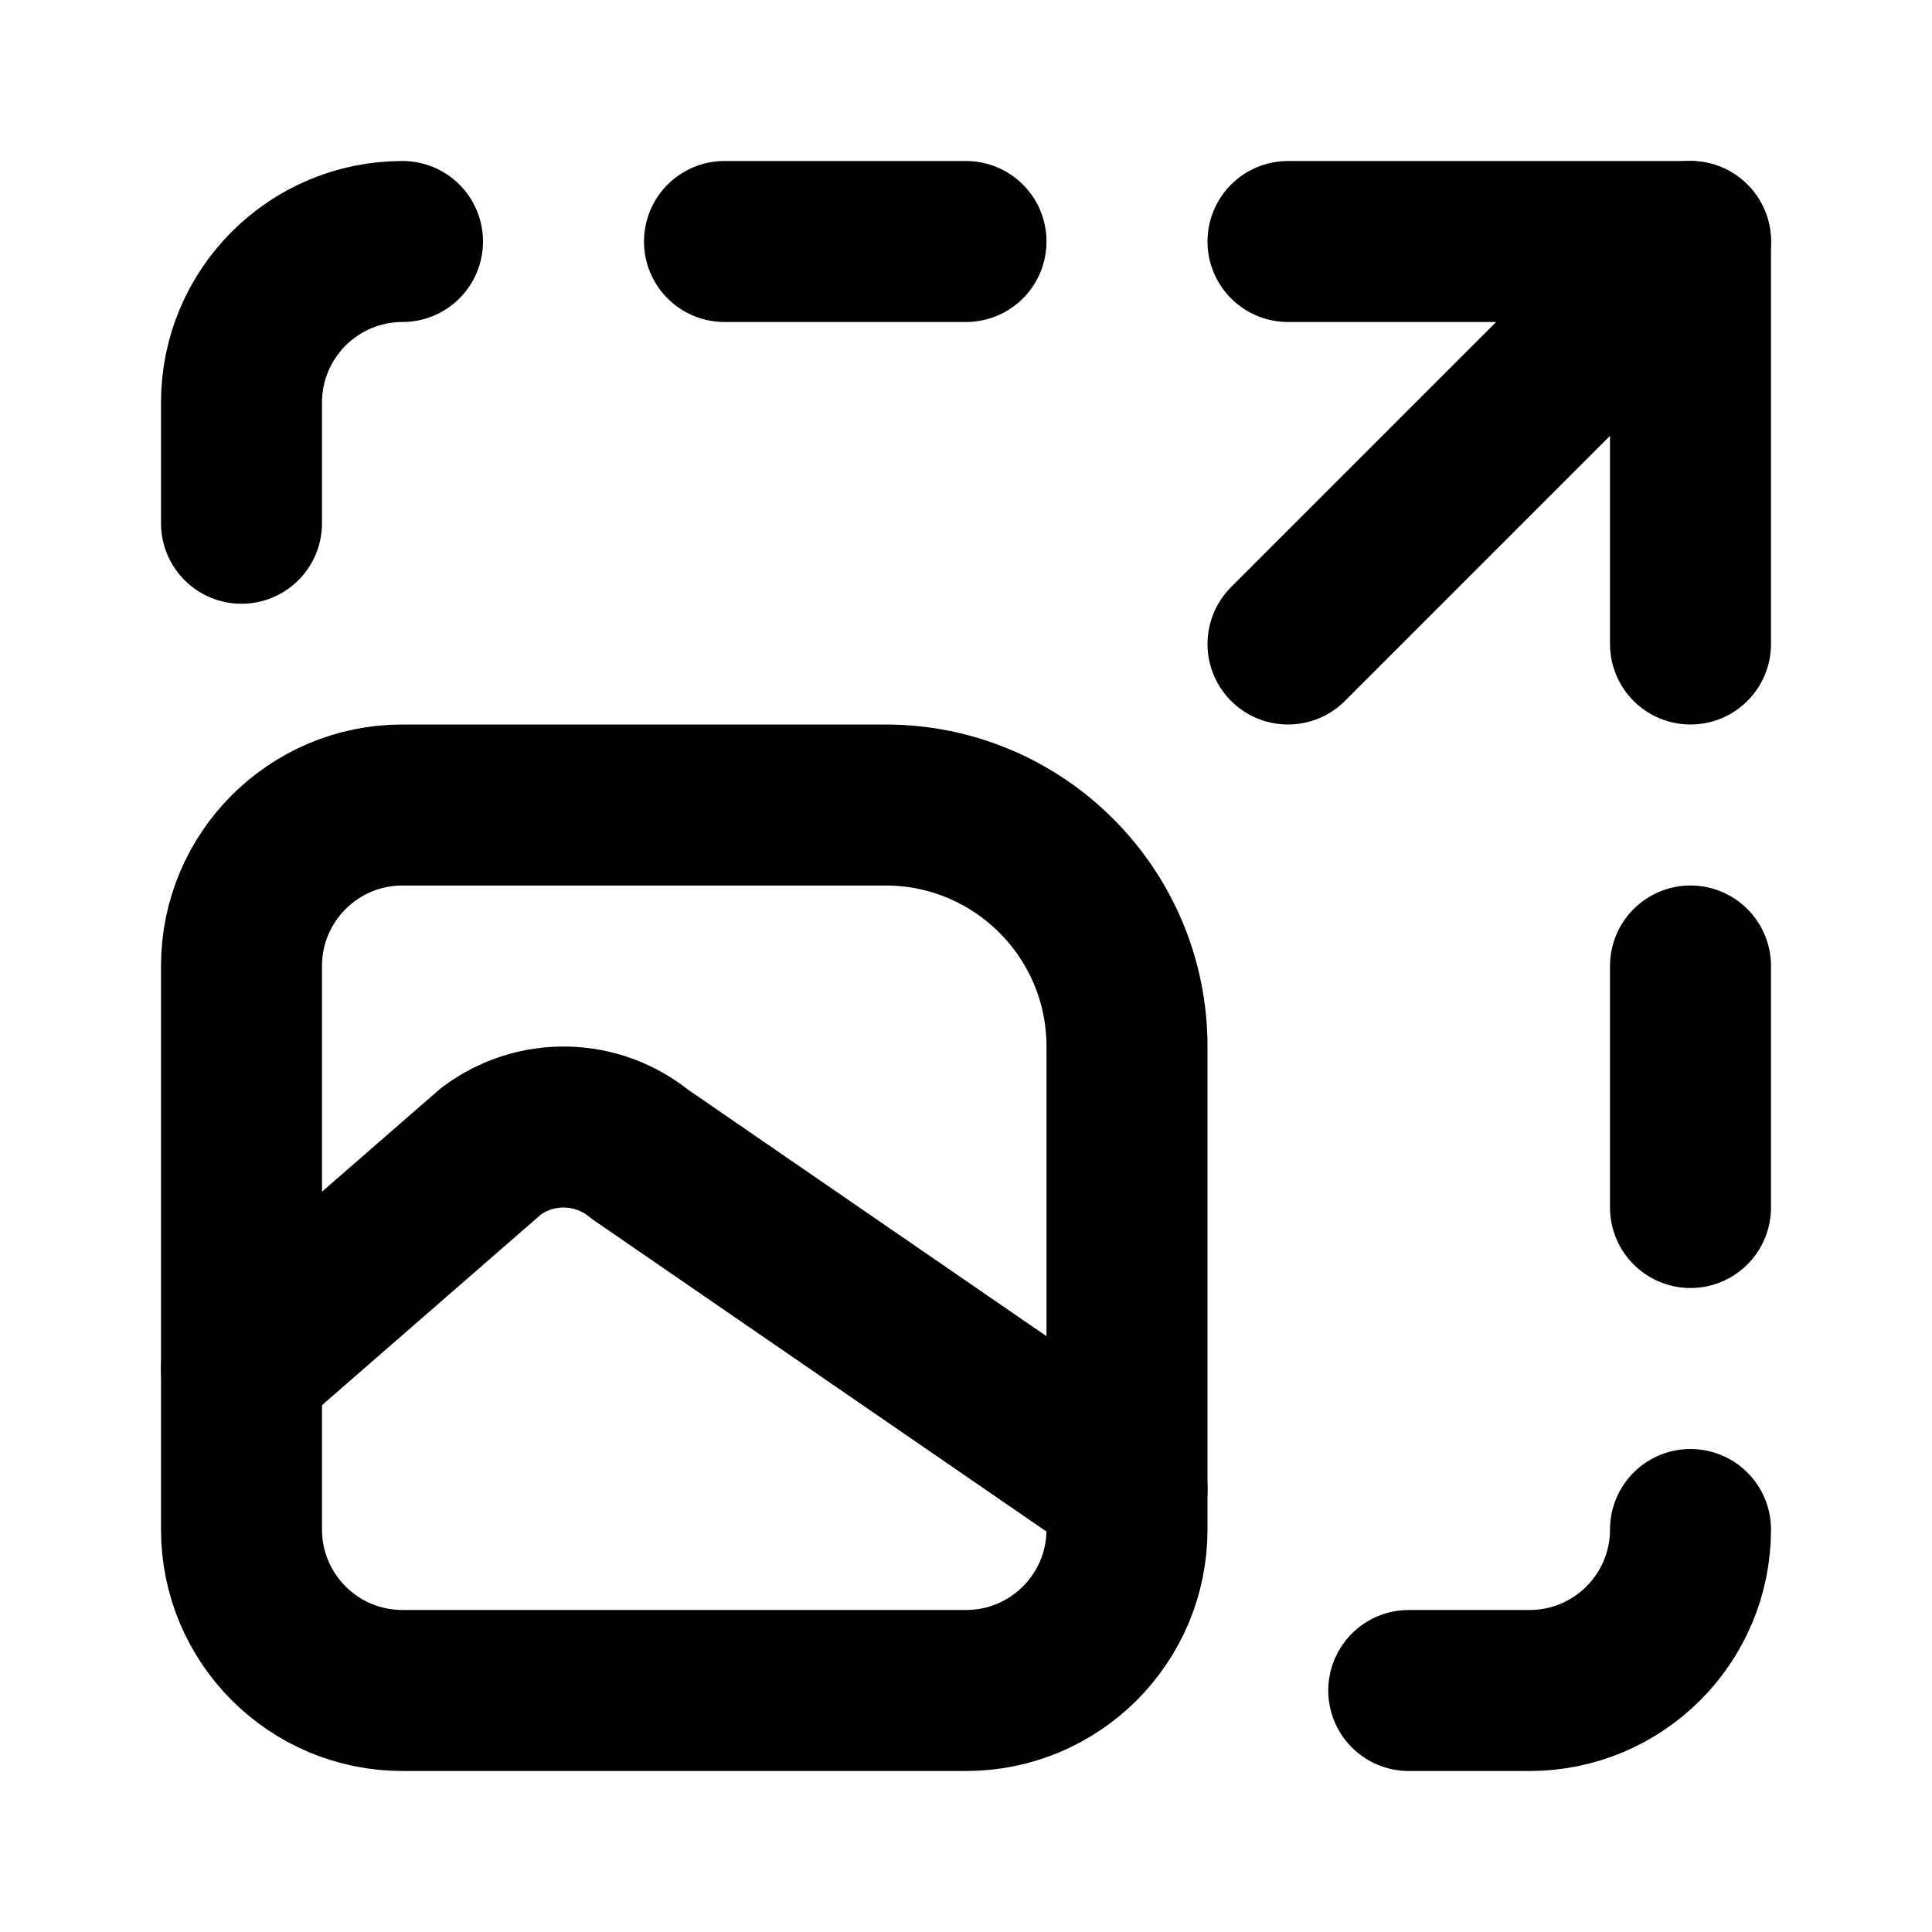
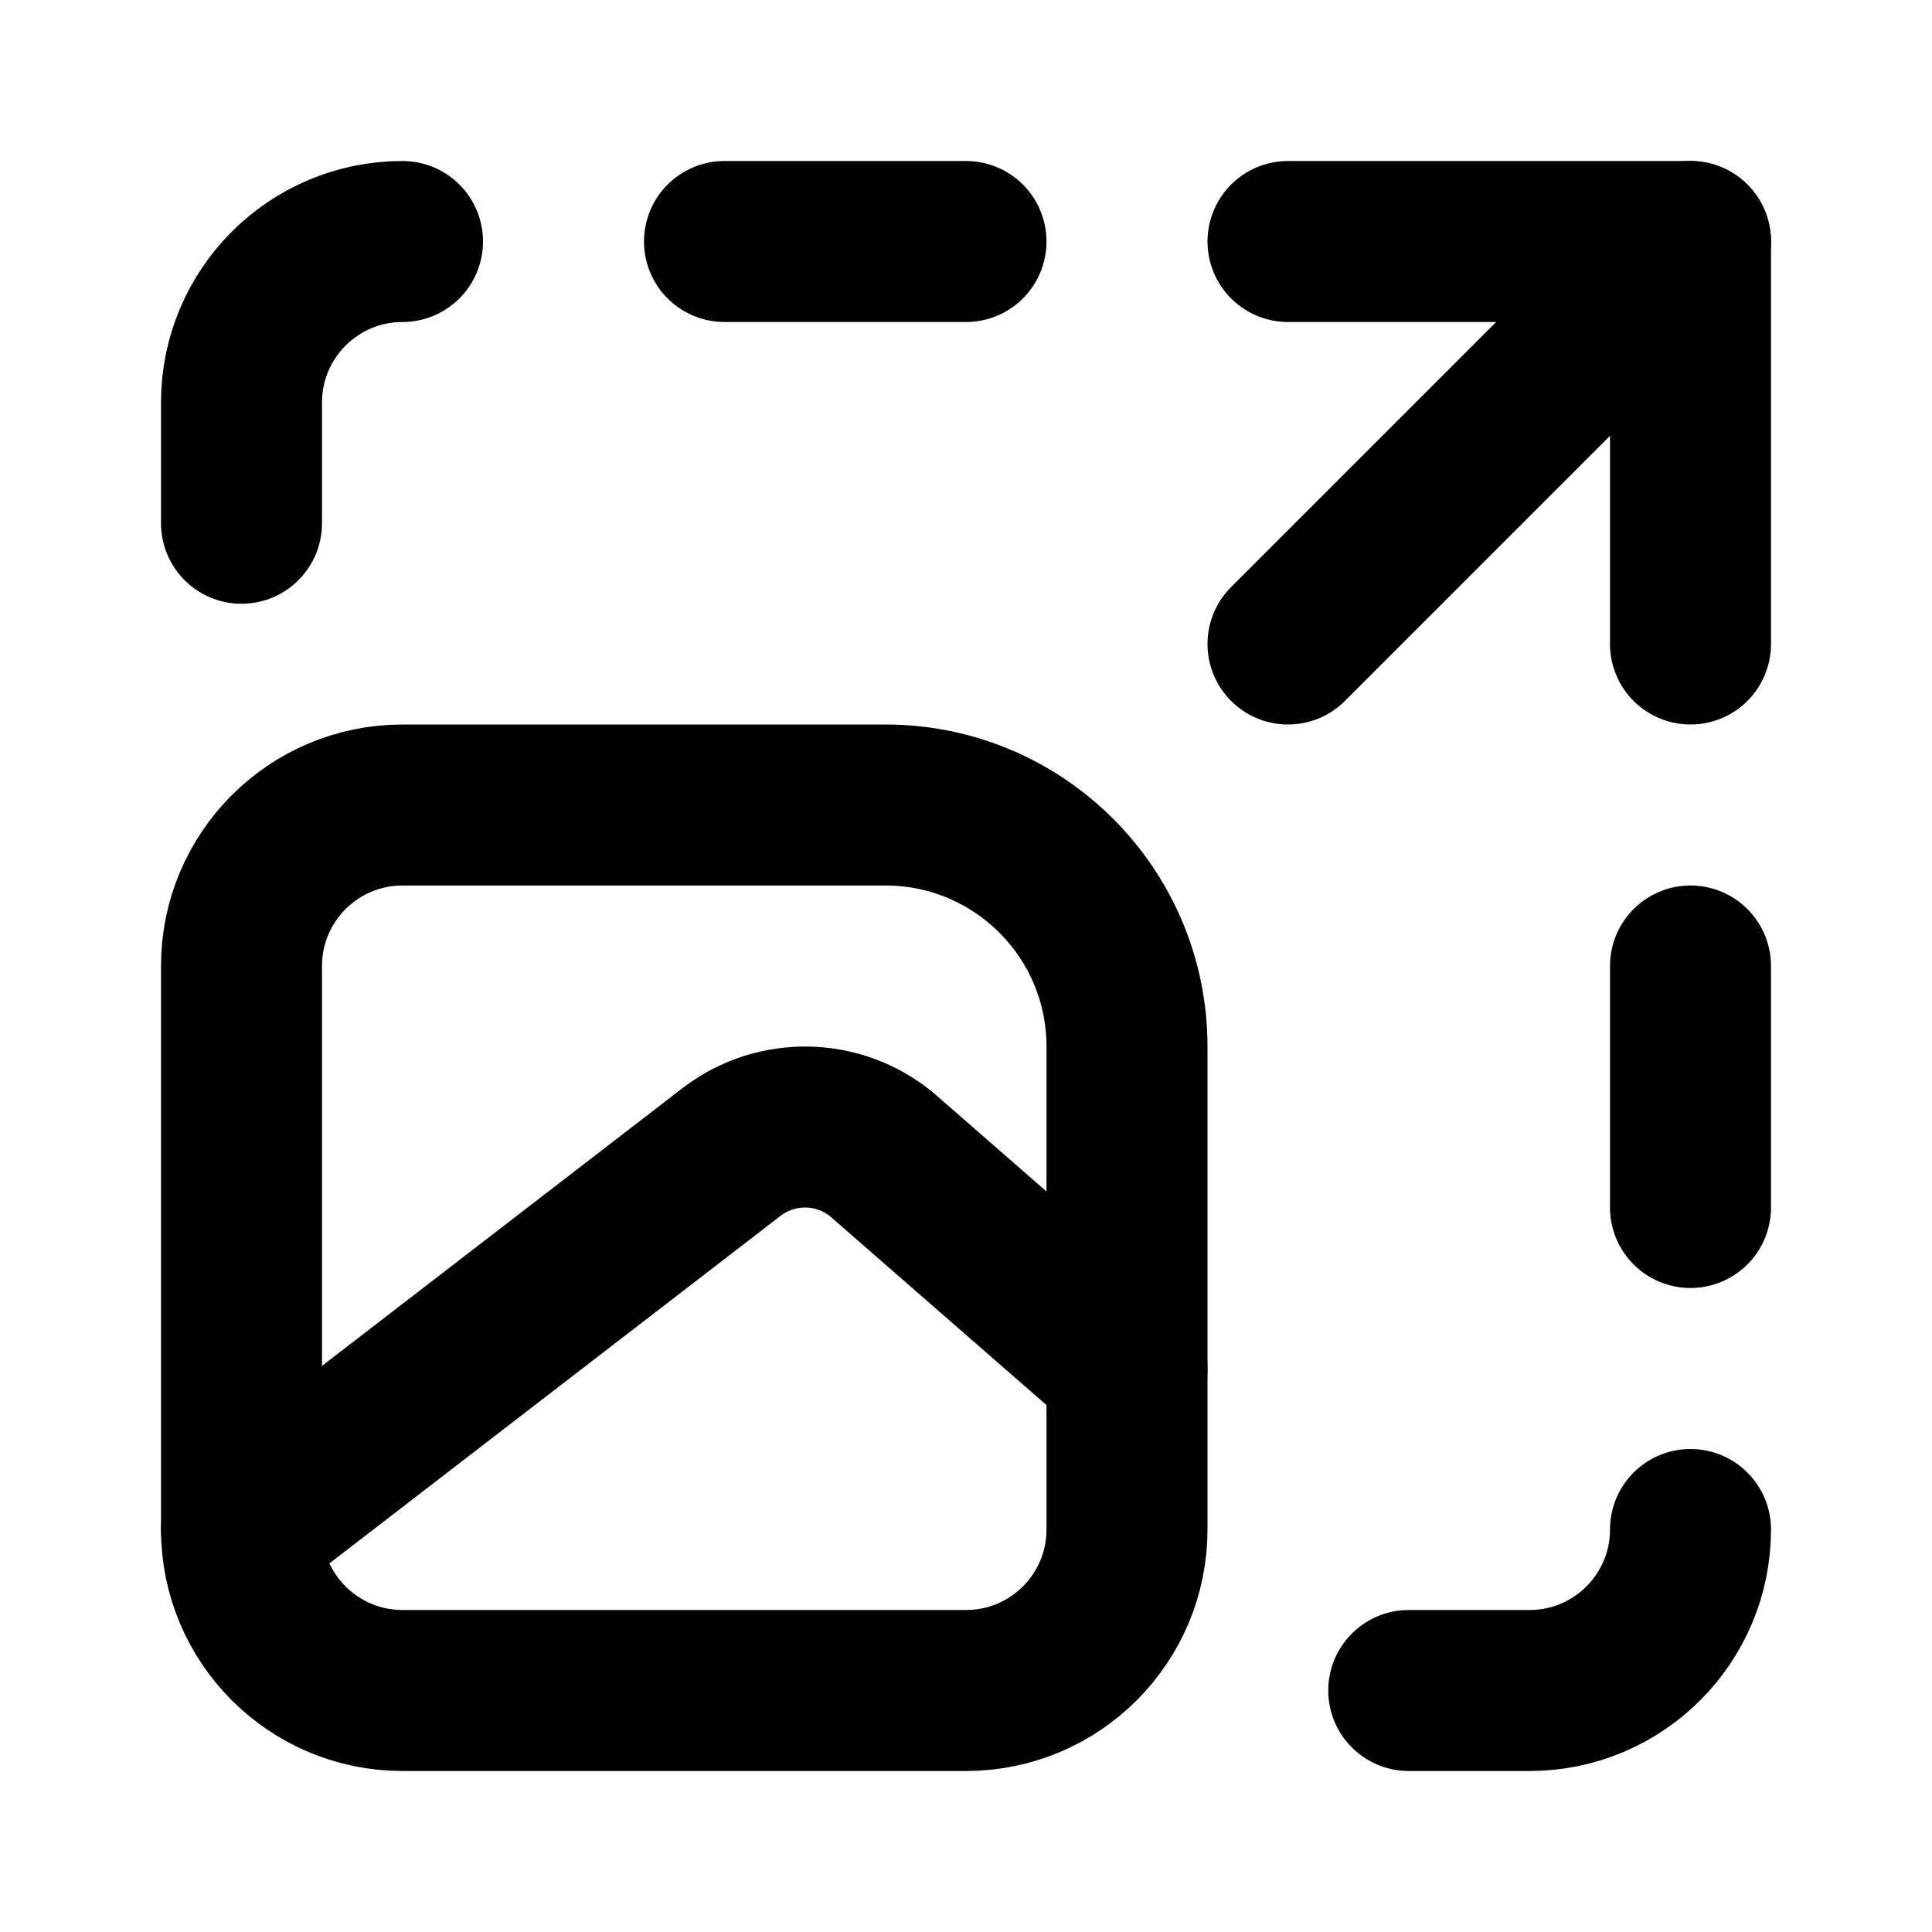
<svg xmlns="http://www.w3.org/2000/svg" width="24" height="24" viewBox="0 0 24 24" fill="none" stroke="currentColor" stroke-width="2" stroke-linecap="round" stroke-linejoin="round">
+   <path d="m14 17-3.049-2.66a1.5 1.5 0 0 0-1.85-.04L3 19" />
  <path d="M16 3h5l-5 5" />
  <path d="M17.5 21H19a2 2 0 0 0 2-2" />
  <path d="M21 12v3" />
  <path d="M21 3v5" />
  <path d="M3 12a2 2 0 0 1 2-2h6a3 3 0 0 1 3 3v6a2 2 0 0 1-2 2H5a2 2 0 0 1-2-2z" />
-   <path d="m3 17 3.101-2.7a1.5 1.5 0 0 1 1.85.04L14 18.5" />
  <path d="M3 6.5V5a2 2 0 0 1 2-2" />
  <path d="M9 3h3" />
</svg>
